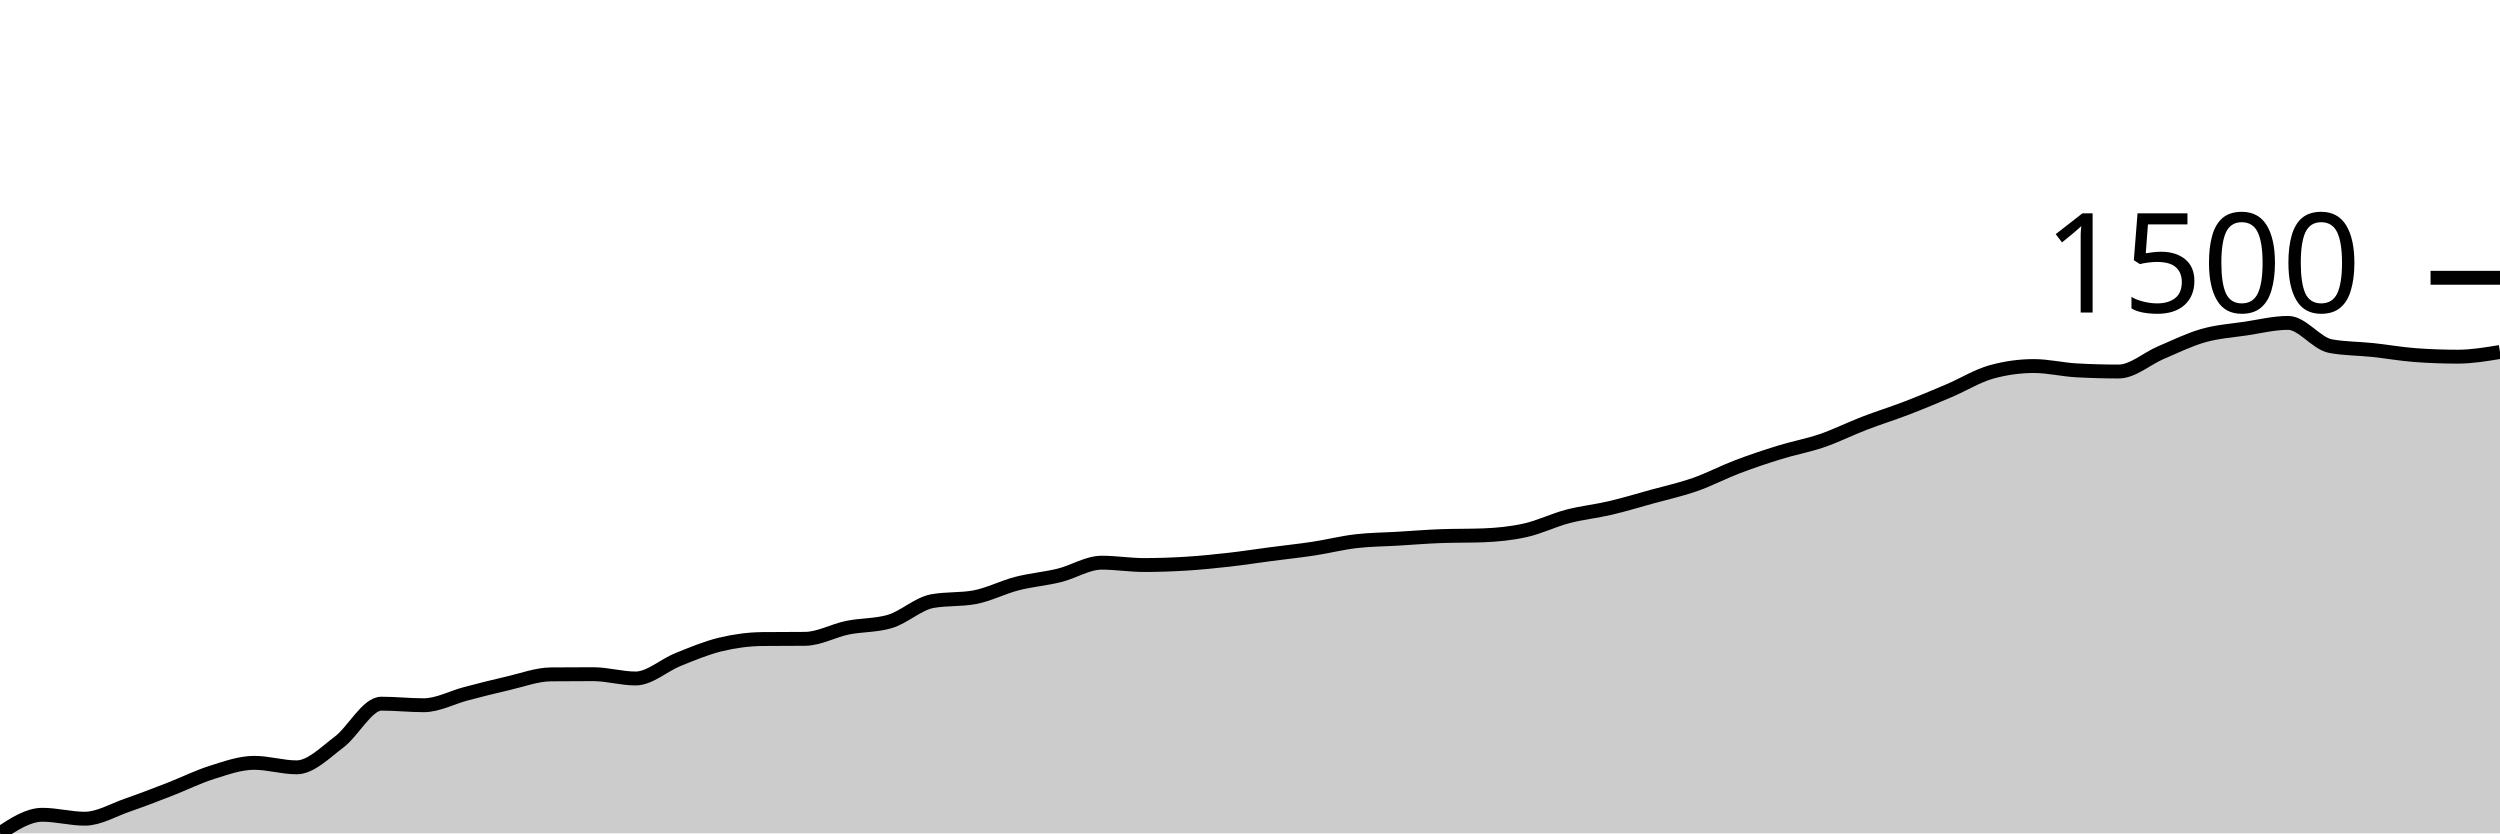
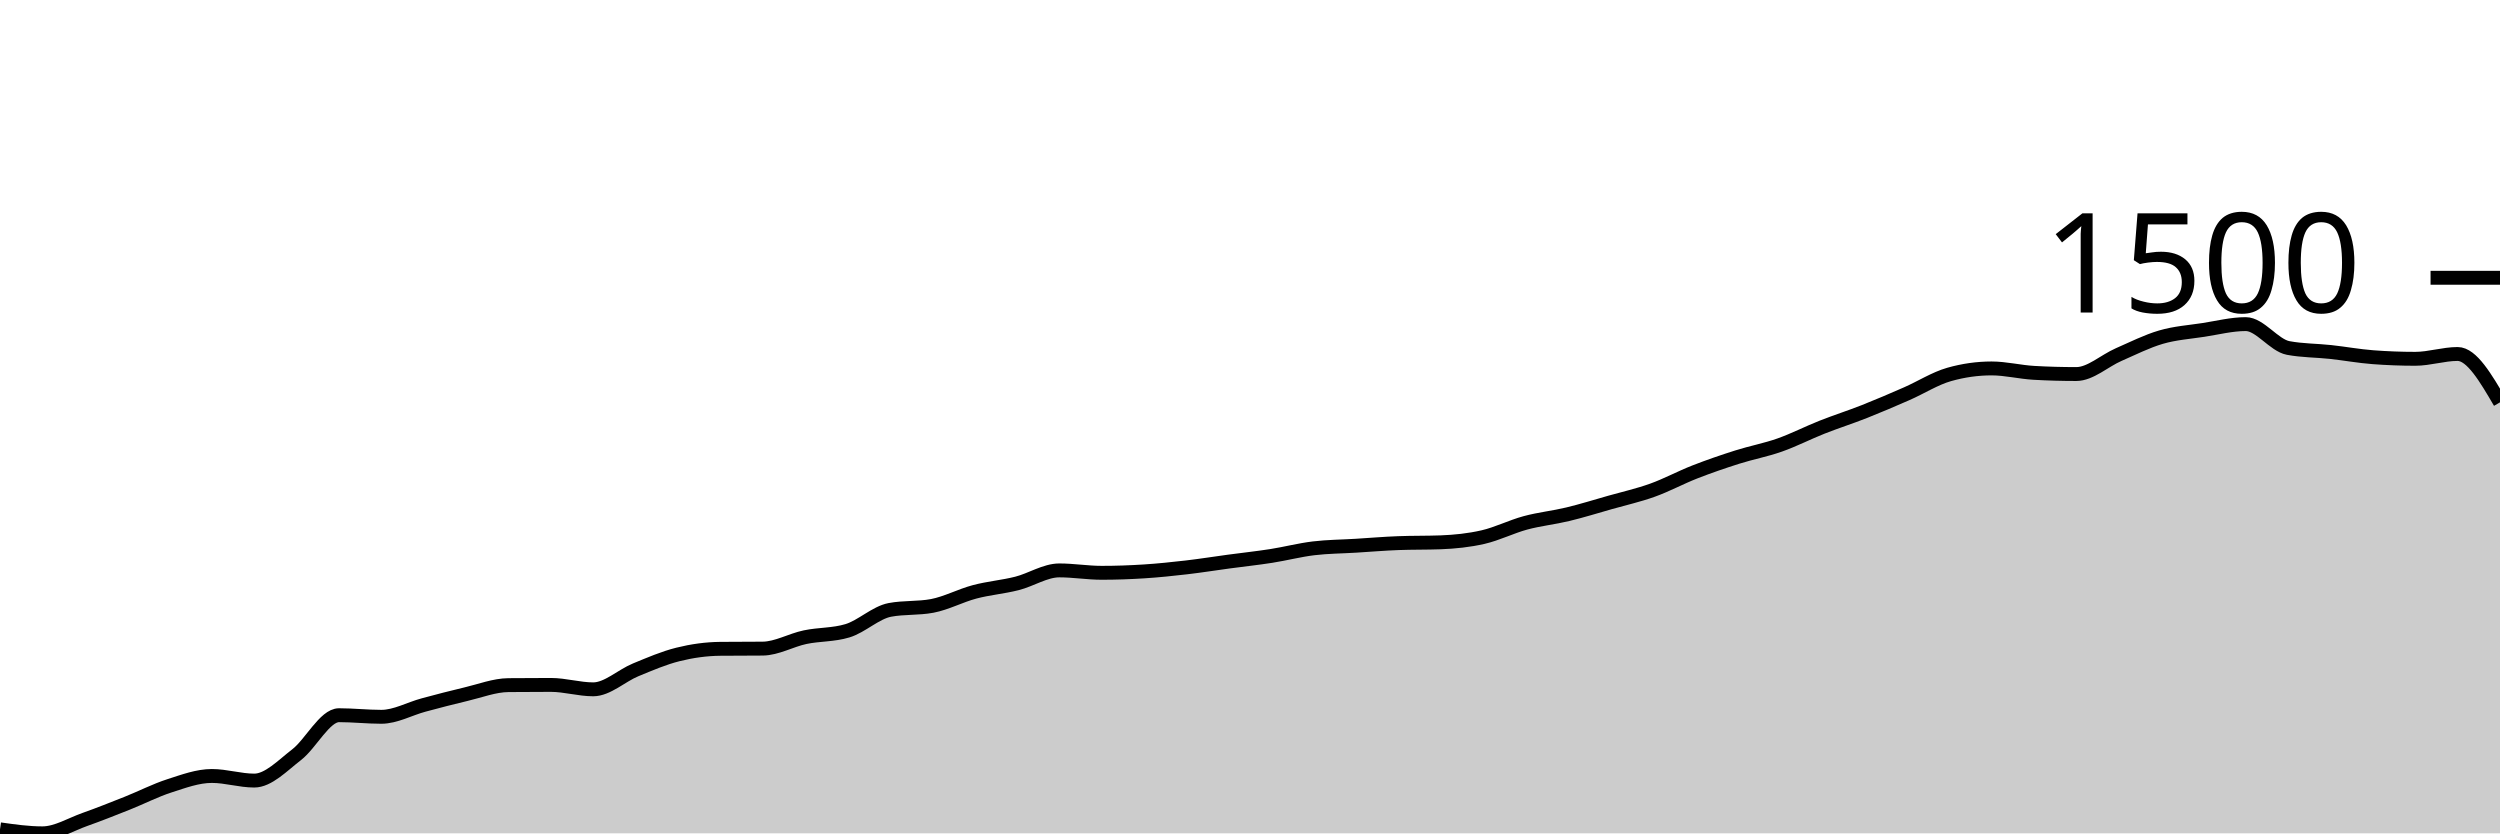
<svg xmlns="http://www.w3.org/2000/svg" viewBox="0 0 180 60">
  <g transform="translate(0,20)">
-     <path class="area" fill="rgba(0, 0, 0, 0.2)" d="M0,40C1.017,39.332,2.034,38.664,3.051,38.664C4.068,38.664,5.085,38.946,6.102,38.946C7.119,38.946,8.136,38.327,9.153,37.975C10.169,37.624,11.186,37.23,12.203,36.837C13.22,36.443,14.237,35.932,15.254,35.613C16.271,35.295,17.288,34.924,18.305,34.924C19.322,34.924,20.339,35.248,21.356,35.248C22.373,35.248,23.39,34.198,24.407,33.434C25.424,32.67,26.441,30.664,27.458,30.664C28.475,30.664,29.492,30.777,30.508,30.777C31.525,30.777,32.542,30.212,33.559,29.947C34.576,29.682,35.593,29.42,36.61,29.188C37.627,28.956,38.644,28.565,39.661,28.555C40.678,28.546,41.695,28.541,42.712,28.541C43.729,28.541,44.746,28.851,45.763,28.851C46.78,28.851,47.797,27.895,48.814,27.487C49.831,27.079,50.847,26.65,51.864,26.404C52.881,26.158,53.898,26.02,54.915,26.011C55.932,26.001,56.949,26.006,57.966,25.996C58.983,25.987,60,25.404,61.017,25.195C62.034,24.987,63.051,25.045,64.068,24.745C65.085,24.445,66.102,23.47,67.119,23.283C68.136,23.095,69.153,23.189,70.169,23.002C71.186,22.814,72.203,22.28,73.22,22.018C74.237,21.755,75.254,21.678,76.271,21.427C77.288,21.176,78.305,20.513,79.322,20.513C80.339,20.513,81.356,20.682,82.373,20.682C83.39,20.682,84.407,20.647,85.424,20.583C86.441,20.52,87.458,20.417,88.475,20.302C89.492,20.187,90.508,20.028,91.525,19.895C92.542,19.761,93.559,19.656,94.576,19.501C95.593,19.346,96.61,19.086,97.627,18.967C98.644,18.847,99.661,18.845,100.678,18.784C101.695,18.723,102.712,18.639,103.729,18.601C104.746,18.564,105.763,18.582,106.78,18.545C107.797,18.507,108.814,18.407,109.831,18.179C110.847,17.952,111.864,17.448,112.881,17.181C113.898,16.914,114.915,16.815,115.932,16.576C116.949,16.337,117.966,16.028,118.983,15.747C120,15.466,121.017,15.245,122.034,14.889C123.051,14.533,124.068,13.996,125.085,13.61C126.102,13.223,127.119,12.883,128.136,12.569C129.153,12.255,130.169,12.075,131.186,11.726C132.203,11.377,133.22,10.866,134.237,10.475C135.254,10.083,136.271,9.769,137.288,9.378C138.305,8.987,139.322,8.56,140.339,8.127C141.356,7.693,142.373,7.058,143.39,6.777C144.407,6.496,145.424,6.355,146.441,6.355C147.458,6.355,148.475,6.608,149.492,6.664C150.508,6.721,151.525,6.749,152.542,6.749C153.559,6.749,154.576,5.816,155.593,5.385C156.61,4.954,157.627,4.45,158.644,4.162C159.661,3.873,160.678,3.808,161.695,3.656C162.712,3.503,163.729,3.248,164.746,3.248C165.763,3.248,166.78,4.733,167.797,4.921C168.814,5.108,169.831,5.094,170.847,5.202C171.864,5.31,172.881,5.493,173.898,5.568C174.915,5.643,175.932,5.68,176.949,5.68C177.966,5.68,178.983,5.511,180,5.343L180,40C178.983,40,177.966,40,176.949,40C175.932,40,174.915,40,173.898,40C172.881,40,171.864,40,170.847,40C169.831,40,168.814,40,167.797,40C166.78,40,165.763,40,164.746,40C163.729,40,162.712,40,161.695,40C160.678,40,159.661,40,158.644,40C157.627,40,156.61,40,155.593,40C154.576,40,153.559,40,152.542,40C151.525,40,150.508,40,149.492,40C148.475,40,147.458,40,146.441,40C145.424,40,144.407,40,143.39,40C142.373,40,141.356,40,140.339,40C139.322,40,138.305,40,137.288,40C136.271,40,135.254,40,134.237,40C133.22,40,132.203,40,131.186,40C130.169,40,129.153,40,128.136,40C127.119,40,126.102,40,125.085,40C124.068,40,123.051,40,122.034,40C121.017,40,120,40,118.983,40C117.966,40,116.949,40,115.932,40C114.915,40,113.898,40,112.881,40C111.864,40,110.847,40,109.831,40C108.814,40,107.797,40,106.78,40C105.763,40,104.746,40,103.729,40C102.712,40,101.695,40,100.678,40C99.661,40,98.644,40,97.627,40C96.61,40,95.593,40,94.576,40C93.559,40,92.542,40,91.525,40C90.508,40,89.492,40,88.475,40C87.458,40,86.441,40,85.424,40C84.407,40,83.39,40,82.373,40C81.356,40,80.339,40,79.322,40C78.305,40,77.288,40,76.271,40C75.254,40,74.237,40,73.22,40C72.203,40,71.186,40,70.169,40C69.153,40,68.136,40,67.119,40C66.102,40,65.085,40,64.068,40C63.051,40,62.034,40,61.017,40C60,40,58.983,40,57.966,40C56.949,40,55.932,40,54.915,40C53.898,40,52.881,40,51.864,40C50.847,40,49.831,40,48.814,40C47.797,40,46.78,40,45.763,40C44.746,40,43.729,40,42.712,40C41.695,40,40.678,40,39.661,40C38.644,40,37.627,40,36.61,40C35.593,40,34.576,40,33.559,40C32.542,40,31.525,40,30.508,40C29.492,40,28.475,40,27.458,40C26.441,40,25.424,40,24.407,40C23.39,40,22.373,40,21.356,40C20.339,40,19.322,40,18.305,40C17.288,40,16.271,40,15.254,40C14.237,40,13.22,40,12.203,40C11.186,40,10.169,40,9.153,40C8.136,40,7.119,40,6.102,40C5.085,40,4.068,40,3.051,40C2.034,40,1.017,40,0,40Z" />
-     <path class="line" stroke="black" fill="none" d="M0,40C1.017,39.332,2.034,38.664,3.051,38.664C4.068,38.664,5.085,38.946,6.102,38.946C7.119,38.946,8.136,38.327,9.153,37.975C10.169,37.624,11.186,37.23,12.203,36.837C13.22,36.443,14.237,35.932,15.254,35.613C16.271,35.295,17.288,34.924,18.305,34.924C19.322,34.924,20.339,35.248,21.356,35.248C22.373,35.248,23.39,34.198,24.407,33.434C25.424,32.67,26.441,30.664,27.458,30.664C28.475,30.664,29.492,30.777,30.508,30.777C31.525,30.777,32.542,30.212,33.559,29.947C34.576,29.682,35.593,29.42,36.61,29.188C37.627,28.956,38.644,28.565,39.661,28.555C40.678,28.546,41.695,28.541,42.712,28.541C43.729,28.541,44.746,28.851,45.763,28.851C46.78,28.851,47.797,27.895,48.814,27.487C49.831,27.079,50.847,26.65,51.864,26.404C52.881,26.158,53.898,26.02,54.915,26.011C55.932,26.001,56.949,26.006,57.966,25.996C58.983,25.987,60,25.404,61.017,25.195C62.034,24.987,63.051,25.045,64.068,24.745C65.085,24.445,66.102,23.47,67.119,23.283C68.136,23.095,69.153,23.189,70.169,23.002C71.186,22.814,72.203,22.28,73.22,22.018C74.237,21.755,75.254,21.678,76.271,21.427C77.288,21.176,78.305,20.513,79.322,20.513C80.339,20.513,81.356,20.682,82.373,20.682C83.39,20.682,84.407,20.647,85.424,20.583C86.441,20.52,87.458,20.417,88.475,20.302C89.492,20.187,90.508,20.028,91.525,19.895C92.542,19.761,93.559,19.656,94.576,19.501C95.593,19.346,96.61,19.086,97.627,18.967C98.644,18.847,99.661,18.845,100.678,18.784C101.695,18.723,102.712,18.639,103.729,18.601C104.746,18.564,105.763,18.582,106.78,18.545C107.797,18.507,108.814,18.407,109.831,18.179C110.847,17.952,111.864,17.448,112.881,17.181C113.898,16.914,114.915,16.815,115.932,16.576C116.949,16.337,117.966,16.028,118.983,15.747C120,15.466,121.017,15.245,122.034,14.889C123.051,14.533,124.068,13.996,125.085,13.61C126.102,13.223,127.119,12.883,128.136,12.569C129.153,12.255,130.169,12.075,131.186,11.726C132.203,11.377,133.22,10.866,134.237,10.475C135.254,10.083,136.271,9.769,137.288,9.378C138.305,8.987,139.322,8.56,140.339,8.127C141.356,7.693,142.373,7.058,143.39,6.777C144.407,6.496,145.424,6.355,146.441,6.355C147.458,6.355,148.475,6.608,149.492,6.664C150.508,6.721,151.525,6.749,152.542,6.749C153.559,6.749,154.576,5.816,155.593,5.385C156.61,4.954,157.627,4.45,158.644,4.162C159.661,3.873,160.678,3.808,161.695,3.656C162.712,3.503,163.729,3.248,164.746,3.248C165.763,3.248,166.78,4.733,167.797,4.921C168.814,5.108,169.831,5.094,170.847,5.202C171.864,5.31,172.881,5.493,173.898,5.568C174.915,5.643,175.932,5.68,176.949,5.68C177.966,5.68,178.983,5.511,180,5.343" />
+     <path class="area" fill="rgba(0, 0, 0, 0.2)" d="M0,39.711C1.017,39.856,2.034,40,3.051,40C4.068,40,5.085,39.365,6.102,39.004C7.119,38.643,8.136,38.238,9.153,37.834C10.169,37.43,11.186,36.905,12.203,36.578C13.22,36.25,14.237,35.87,15.254,35.87C16.271,35.87,17.288,36.202,18.305,36.202C19.322,36.202,20.339,35.124,21.356,34.339C22.373,33.555,23.39,31.495,24.407,31.495C25.424,31.495,26.441,31.61,27.458,31.61C28.475,31.61,29.492,31.03,30.508,30.758C31.525,30.486,32.542,30.217,33.559,29.978C34.576,29.74,35.593,29.338,36.61,29.329C37.627,29.319,38.644,29.314,39.661,29.314C40.678,29.314,41.695,29.632,42.712,29.632C43.729,29.632,44.746,28.65,45.763,28.231C46.78,27.812,47.797,27.372,48.814,27.119C49.831,26.866,50.847,26.724,51.864,26.715C52.881,26.705,53.898,26.71,54.915,26.7C55.932,26.691,56.949,26.091,57.966,25.877C58.983,25.663,60,25.723,61.017,25.415C62.034,25.107,63.051,24.106,64.068,23.913C65.085,23.721,66.102,23.817,67.119,23.625C68.136,23.432,69.153,22.883,70.169,22.614C71.186,22.344,72.203,22.265,73.22,22.007C74.237,21.75,75.254,21.069,76.271,21.069C77.288,21.069,78.305,21.242,79.322,21.242C80.339,21.242,81.356,21.206,82.373,21.141C83.39,21.076,84.407,20.97,85.424,20.852C86.441,20.734,87.458,20.57,88.475,20.433C89.492,20.296,90.508,20.188,91.525,20.029C92.542,19.87,93.559,19.603,94.576,19.48C95.593,19.357,96.61,19.355,97.627,19.292C98.644,19.23,99.661,19.143,100.678,19.105C101.695,19.066,102.712,19.085,103.729,19.047C104.746,19.008,105.763,18.905,106.78,18.671C107.797,18.438,108.814,17.921,109.831,17.646C110.847,17.372,111.864,17.271,112.881,17.025C113.898,16.78,114.915,16.462,115.932,16.173C116.949,15.884,117.966,15.658,118.983,15.292C120,14.927,121.017,14.375,122.034,13.978C123.051,13.581,124.068,13.232,125.085,12.91C126.102,12.587,127.119,12.402,128.136,12.043C129.153,11.685,130.169,11.16,131.186,10.758C132.203,10.356,133.22,10.034,134.237,9.632C135.254,9.23,136.271,8.792,137.288,8.347C138.305,7.901,139.322,7.249,140.339,6.96C141.356,6.671,142.373,6.527,143.39,6.527C144.407,6.527,145.424,6.787,146.441,6.845C147.458,6.903,148.475,6.931,149.492,6.931C150.508,6.931,151.525,5.974,152.542,5.531C153.559,5.088,154.576,4.57,155.593,4.274C156.61,3.978,157.627,3.911,158.644,3.755C159.661,3.598,160.678,3.336,161.695,3.336C162.712,3.336,163.729,4.862,164.746,5.054C165.763,5.247,166.78,5.232,167.797,5.343C168.814,5.454,169.831,5.641,170.847,5.718C171.864,5.795,172.881,5.834,173.898,5.834C174.915,5.834,175.932,5.487,176.949,5.487C177.966,5.487,178.983,7.227,180,8.968L180,40C178.983,40,177.966,40,176.949,40C175.932,40,174.915,40,173.898,40C172.881,40,171.864,40,170.847,40C169.831,40,168.814,40,167.797,40C166.78,40,165.763,40,164.746,40C163.729,40,162.712,40,161.695,40C160.678,40,159.661,40,158.644,40C157.627,40,156.61,40,155.593,40C154.576,40,153.559,40,152.542,40C151.525,40,150.508,40,149.492,40C148.475,40,147.458,40,146.441,40C145.424,40,144.407,40,143.39,40C142.373,40,141.356,40,140.339,40C139.322,40,138.305,40,137.288,40C136.271,40,135.254,40,134.237,40C133.22,40,132.203,40,131.186,40C130.169,40,129.153,40,128.136,40C127.119,40,126.102,40,125.085,40C124.068,40,123.051,40,122.034,40C121.017,40,120,40,118.983,40C117.966,40,116.949,40,115.932,40C114.915,40,113.898,40,112.881,40C111.864,40,110.847,40,109.831,40C108.814,40,107.797,40,106.78,40C105.763,40,104.746,40,103.729,40C102.712,40,101.695,40,100.678,40C99.661,40,98.644,40,97.627,40C96.61,40,95.593,40,94.576,40C93.559,40,92.542,40,91.525,40C90.508,40,89.492,40,88.475,40C87.458,40,86.441,40,85.424,40C84.407,40,83.39,40,82.373,40C81.356,40,80.339,40,79.322,40C78.305,40,77.288,40,76.271,40C75.254,40,74.237,40,73.22,40C72.203,40,71.186,40,70.169,40C69.153,40,68.136,40,67.119,40C66.102,40,65.085,40,64.068,40C63.051,40,62.034,40,61.017,40C60,40,58.983,40,57.966,40C56.949,40,55.932,40,54.915,40C53.898,40,52.881,40,51.864,40C50.847,40,49.831,40,48.814,40C47.797,40,46.78,40,45.763,40C44.746,40,43.729,40,42.712,40C41.695,40,40.678,40,39.661,40C38.644,40,37.627,40,36.61,40C35.593,40,34.576,40,33.559,40C32.542,40,31.525,40,30.508,40C29.492,40,28.475,40,27.458,40C26.441,40,25.424,40,24.407,40C23.39,40,22.373,40,21.356,40C20.339,40,19.322,40,18.305,40C17.288,40,16.271,40,15.254,40C14.237,40,13.22,40,12.203,40C11.186,40,10.169,40,9.153,40C8.136,40,7.119,40,6.102,40C5.085,40,4.068,40,3.051,40C2.034,40,1.017,40,0,40Z" />
+     <path class="line" stroke="black" fill="none" d="M0,39.711C1.017,39.856,2.034,40,3.051,40C4.068,40,5.085,39.365,6.102,39.004C7.119,38.643,8.136,38.238,9.153,37.834C10.169,37.43,11.186,36.905,12.203,36.578C13.22,36.25,14.237,35.87,15.254,35.87C16.271,35.87,17.288,36.202,18.305,36.202C19.322,36.202,20.339,35.124,21.356,34.339C22.373,33.555,23.39,31.495,24.407,31.495C25.424,31.495,26.441,31.61,27.458,31.61C28.475,31.61,29.492,31.03,30.508,30.758C31.525,30.486,32.542,30.217,33.559,29.978C34.576,29.74,35.593,29.338,36.61,29.329C37.627,29.319,38.644,29.314,39.661,29.314C40.678,29.314,41.695,29.632,42.712,29.632C43.729,29.632,44.746,28.65,45.763,28.231C46.78,27.812,47.797,27.372,48.814,27.119C49.831,26.866,50.847,26.724,51.864,26.715C52.881,26.705,53.898,26.71,54.915,26.7C55.932,26.691,56.949,26.091,57.966,25.877C58.983,25.663,60,25.723,61.017,25.415C62.034,25.107,63.051,24.106,64.068,23.913C65.085,23.721,66.102,23.817,67.119,23.625C68.136,23.432,69.153,22.883,70.169,22.614C71.186,22.344,72.203,22.265,73.22,22.007C74.237,21.75,75.254,21.069,76.271,21.069C77.288,21.069,78.305,21.242,79.322,21.242C80.339,21.242,81.356,21.206,82.373,21.141C83.39,21.076,84.407,20.97,85.424,20.852C86.441,20.734,87.458,20.57,88.475,20.433C89.492,20.296,90.508,20.188,91.525,20.029C92.542,19.87,93.559,19.603,94.576,19.48C95.593,19.357,96.61,19.355,97.627,19.292C98.644,19.23,99.661,19.143,100.678,19.105C101.695,19.066,102.712,19.085,103.729,19.047C104.746,19.008,105.763,18.905,106.78,18.671C107.797,18.438,108.814,17.921,109.831,17.646C110.847,17.372,111.864,17.271,112.881,17.025C113.898,16.78,114.915,16.462,115.932,16.173C116.949,15.884,117.966,15.658,118.983,15.292C120,14.927,121.017,14.375,122.034,13.978C123.051,13.581,124.068,13.232,125.085,12.91C126.102,12.587,127.119,12.402,128.136,12.043C129.153,11.685,130.169,11.16,131.186,10.758C132.203,10.356,133.22,10.034,134.237,9.632C135.254,9.23,136.271,8.792,137.288,8.347C138.305,7.901,139.322,7.249,140.339,6.96C141.356,6.671,142.373,6.527,143.39,6.527C144.407,6.527,145.424,6.787,146.441,6.845C147.458,6.903,148.475,6.931,149.492,6.931C150.508,6.931,151.525,5.974,152.542,5.531C153.559,5.088,154.576,4.57,155.593,4.274C156.61,3.978,157.627,3.911,158.644,3.755C159.661,3.598,160.678,3.336,161.695,3.336C162.712,3.336,163.729,4.862,164.746,5.054C165.763,5.247,166.78,5.232,167.797,5.343C168.814,5.454,169.831,5.641,170.847,5.718C171.864,5.795,172.881,5.834,173.898,5.834C174.915,5.834,175.932,5.487,176.949,5.487C177.966,5.487,178.983,7.227,180,8.968" />
    <path class="axis-ceiling" stroke-width="1" stroke="black" fill="none" d="M175,0L180,0" />
    <text class="axis-ceiling-label" font-family="sans-serif" text-anchor="end" font-size="10px" x="170" y="2.5">1500</text>
  </g>
</svg>
